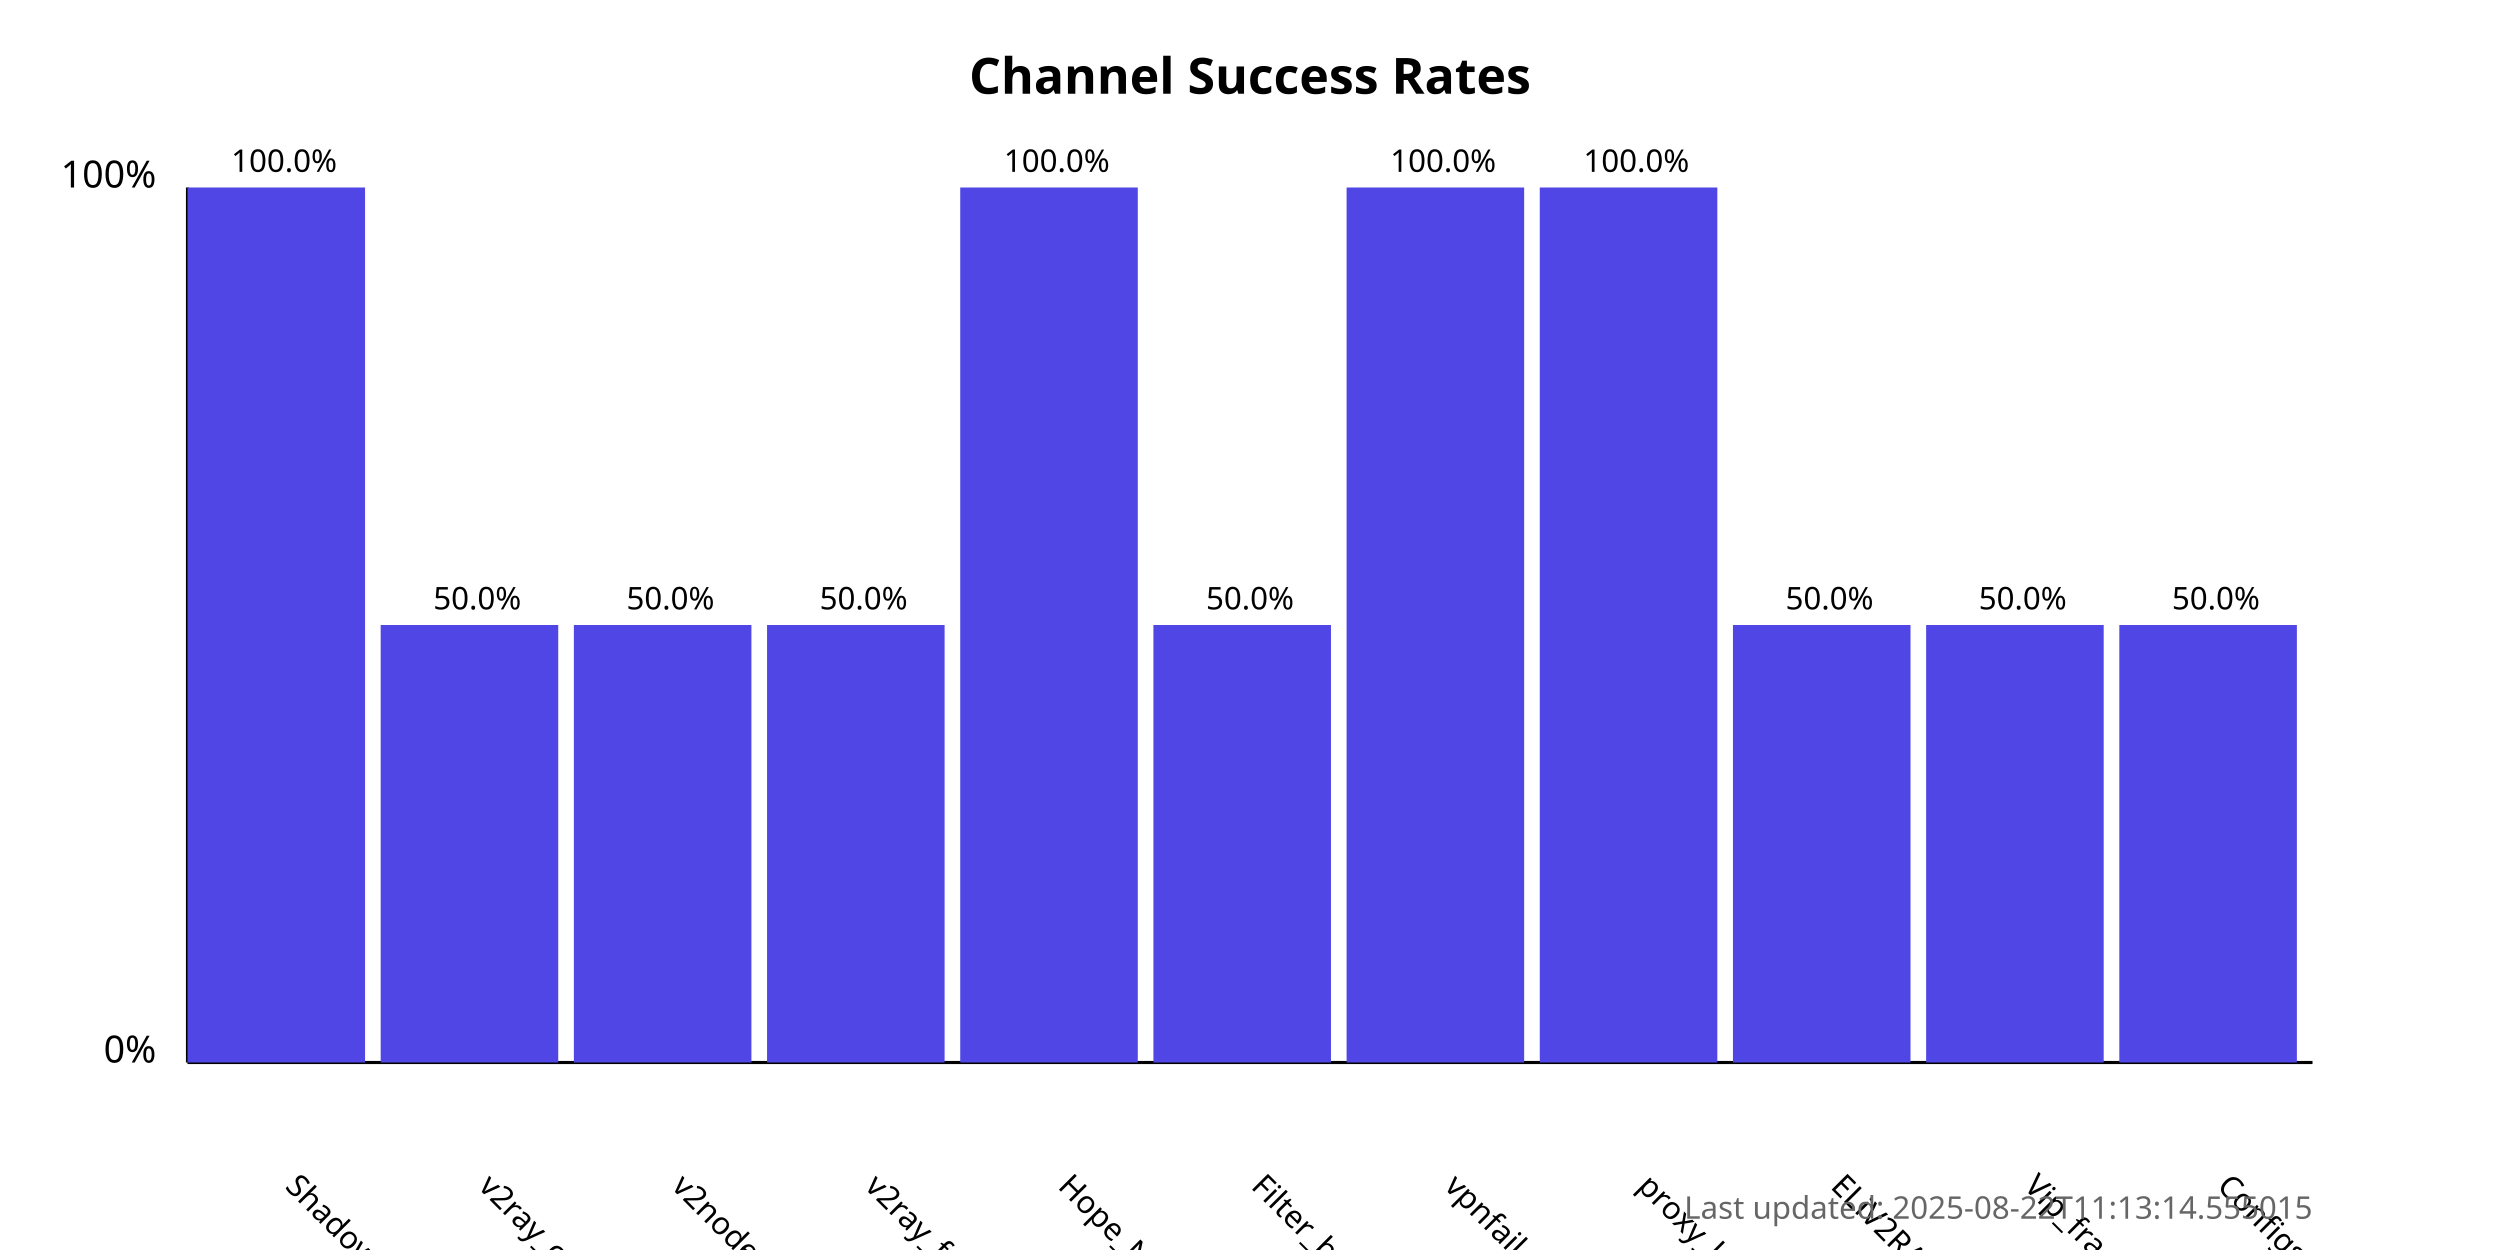
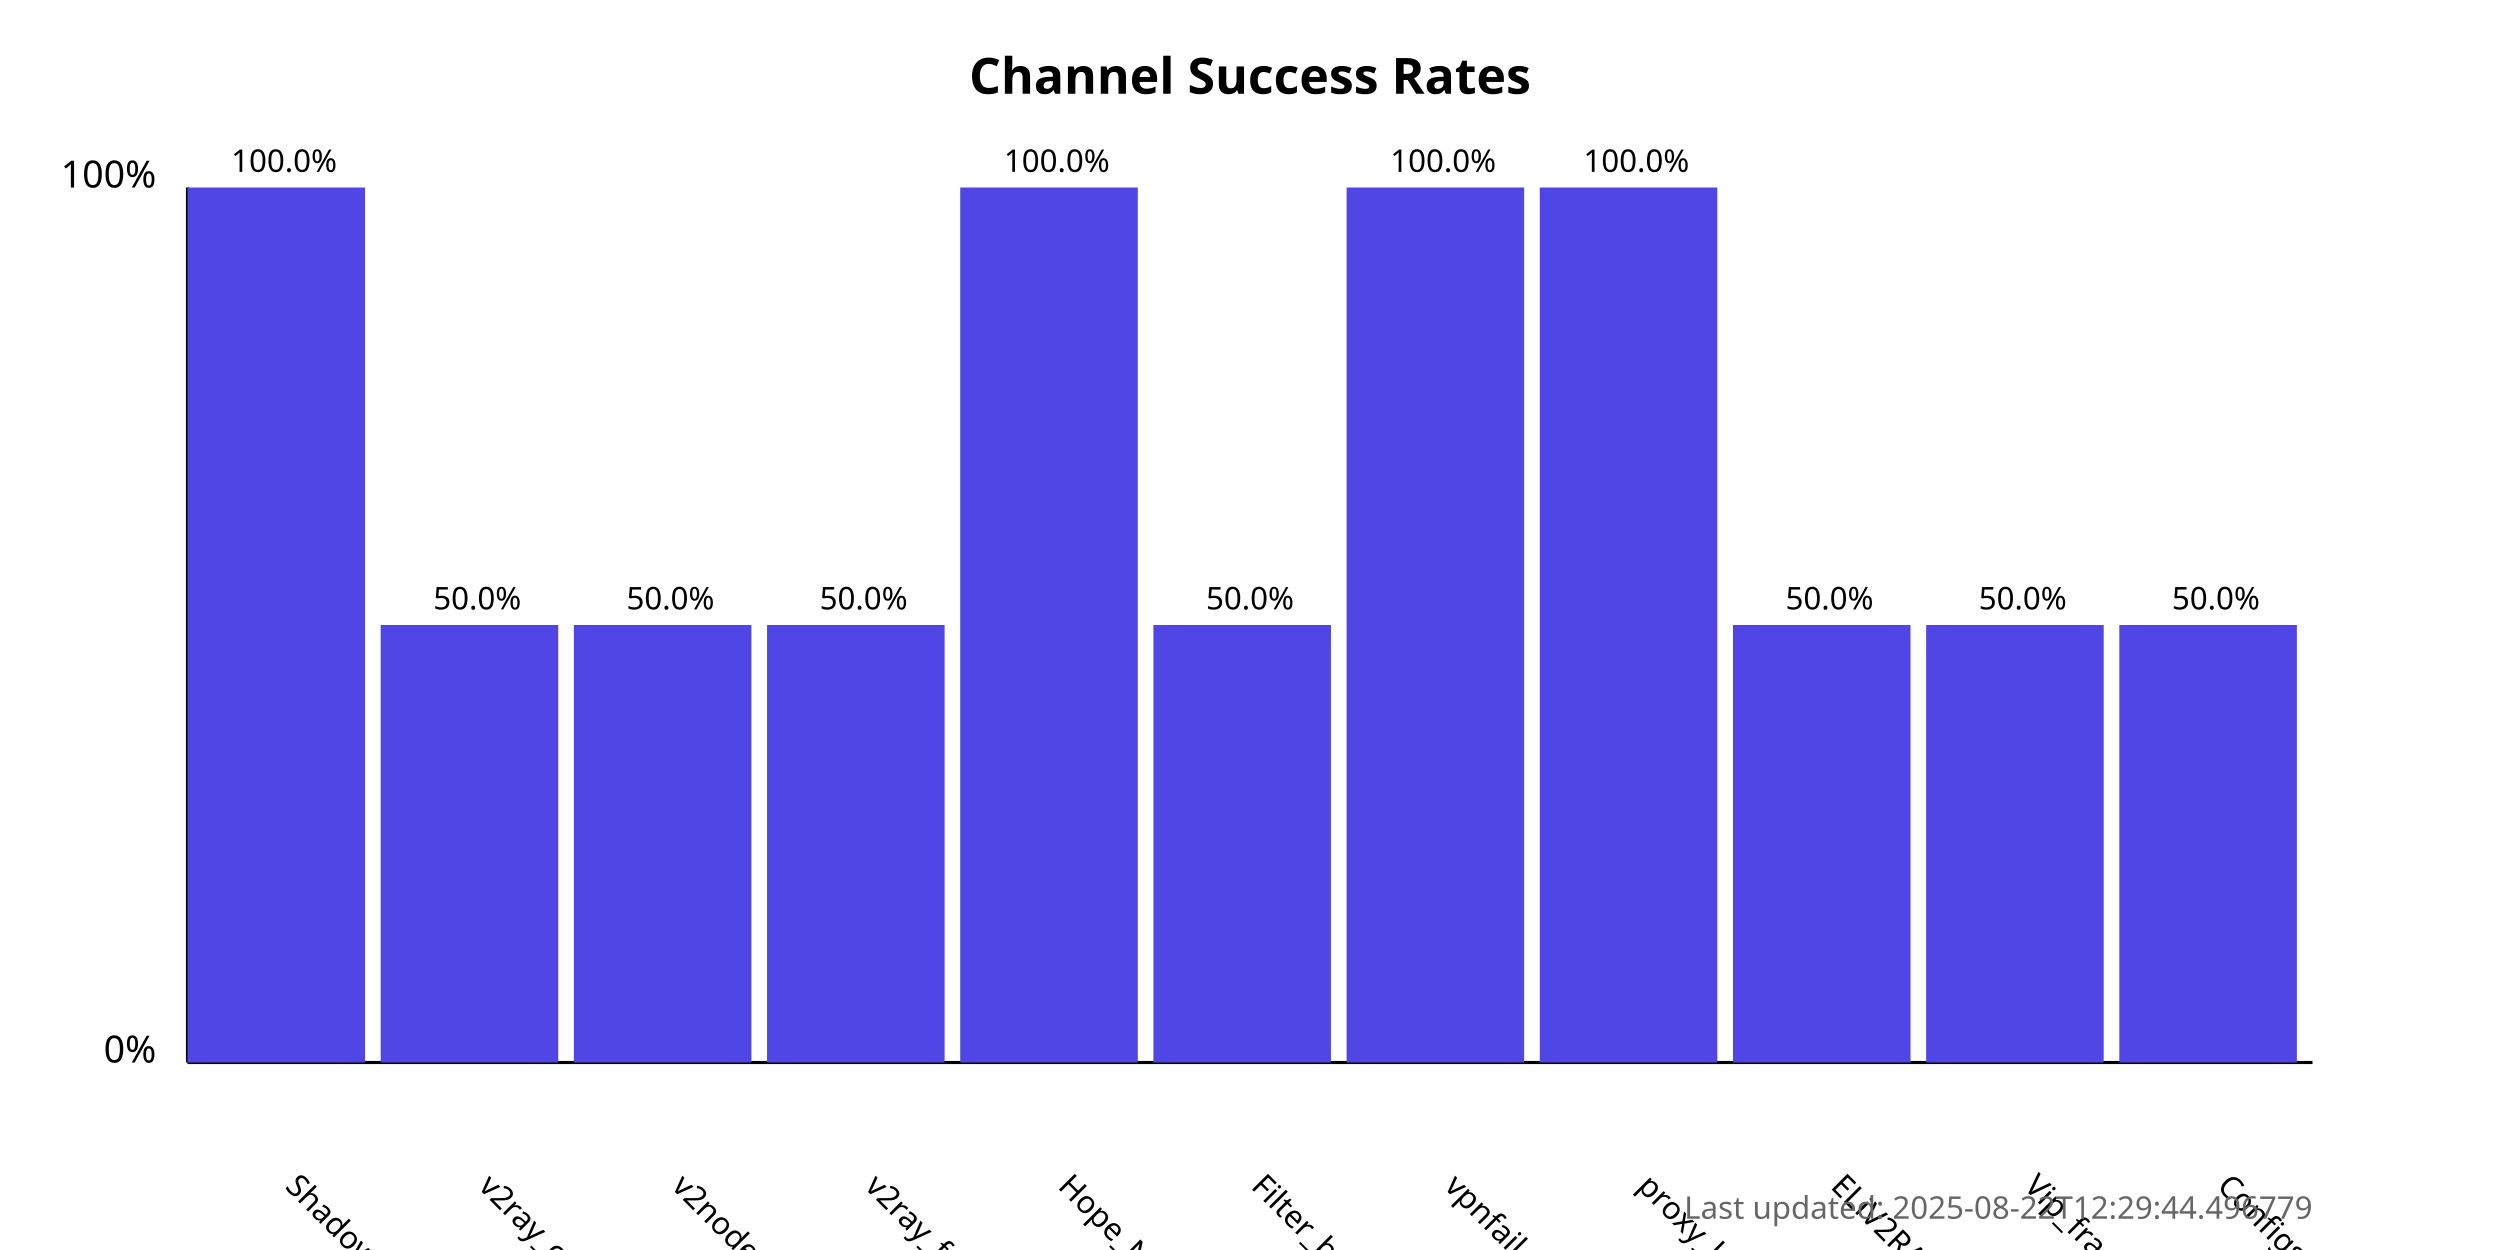
<svg xmlns="http://www.w3.org/2000/svg" width="800" height="400">
  <style>
            .chart-title { font: bold 16px sans-serif; }
            .axis-label { font: 12px sans-serif; }
            .tick-label { font: 10px sans-serif; }
            .bar { fill: #4f46e5; }
            .bar:hover { fill: #6366f1; }
            .timestamp { font: 10px sans-serif; fill: #666; }
        </style>
  <text x="400.0" y="30" text-anchor="middle" class="chart-title">
            Channel Success Rates
        </text>
  <line x1="60" y1="340" x2="60" y2="60" stroke="black" stroke-width="1" />
  <line x1="60" y1="340" x2="740" y2="340" stroke="black" stroke-width="1" />
  <text x="50" y="340" text-anchor="end" class="axis-label">0%</text>
  <text x="50" y="60" text-anchor="end" class="axis-label">100%</text>
  <g>
    <rect x="60" y="60.0" width="56.818" height="280.0" class="bar" />
    <text x="90.909" y="380" transform="rotate(45, 90.90909, 380)" text-anchor="start" class="tick-label">
                ShadowProxy66
            </text>
    <text x="90.909" y="55.0" text-anchor="middle" class="tick-label">
                100.0%
            </text>
  </g>
  <g>
    <rect x="121.818" y="200.0" width="56.818" height="140.0" class="bar" />
    <text x="152.727" y="380" transform="rotate(45, 152.7273, 380)" text-anchor="start" class="tick-label">
                v2ray_configs_pool
            </text>
    <text x="152.727" y="195.0" text-anchor="middle" class="tick-label">
                50.0%
            </text>
  </g>
  <g>
    <rect x="183.636" y="200.0" width="56.818" height="140.0" class="bar" />
    <text x="214.545" y="380" transform="rotate(45, 214.5455, 380)" text-anchor="start" class="tick-label">
                v2nodes
            </text>
    <text x="214.545" y="195.0" text-anchor="middle" class="tick-label">
                50.0%
            </text>
  </g>
  <g>
    <rect x="245.455" y="200.0" width="56.818" height="140.0" class="bar" />
    <text x="276.364" y="380" transform="rotate(45, 276.3636, 380)" text-anchor="start" class="tick-label">
                v2ray_free_conf
            </text>
    <text x="276.364" y="195.0" text-anchor="middle" class="tick-label">
                50.0%
            </text>
  </g>
  <g>
    <rect x="307.273" y="60.0" width="56.818" height="280.0" class="bar" />
    <text x="338.182" y="380" transform="rotate(45, 338.1818, 380)" text-anchor="start" class="tick-label">
                Hope_Net
            </text>
    <text x="338.182" y="55.0" text-anchor="middle" class="tick-label">
                100.0%
            </text>
  </g>
  <g>
    <rect x="369.091" y="200.0" width="56.818" height="140.0" class="bar" />
    <text x="400.0" y="380" transform="rotate(45, 400.0, 380)" text-anchor="start" class="tick-label">
                Filter_breaker
            </text>
    <text x="400.0" y="195.0" text-anchor="middle" class="tick-label">
                50.0%
            </text>
  </g>
  <g>
    <rect x="430.909" y="60.0" width="56.818" height="280.0" class="bar" />
    <text x="461.818" y="380" transform="rotate(45, 461.8182, 380)" text-anchor="start" class="tick-label">
                vpnfail_vless
            </text>
    <text x="461.818" y="55.0" text-anchor="middle" class="tick-label">
                100.0%
            </text>
  </g>
  <g>
    <rect x="492.727" y="60.0" width="56.818" height="280.0" class="bar" />
    <text x="523.636" y="380" transform="rotate(45, 523.6364, 380)" text-anchor="start" class="tick-label">
                proxy_kafee
            </text>
    <text x="523.636" y="55.0" text-anchor="middle" class="tick-label">
                100.0%
            </text>
  </g>
  <g>
    <rect x="554.545" y="200.0" width="56.818" height="140.0" class="bar" />
    <text x="585.455" y="380" transform="rotate(45, 585.4545, 380)" text-anchor="start" class="tick-label">
                ELiV2RAY
            </text>
    <text x="585.455" y="195.0" text-anchor="middle" class="tick-label">
                50.0%
            </text>
  </g>
  <g>
    <rect x="616.364" y="200.0" width="56.818" height="140.0" class="bar" />
    <text x="647.273" y="380" transform="rotate(45, 647.2727, 380)" text-anchor="start" class="tick-label">
                Vip_fragment_v2ray
            </text>
    <text x="647.273" y="195.0" text-anchor="middle" class="tick-label">
                50.0%
            </text>
  </g>
  <g>
    <rect x="678.182" y="200.0" width="56.818" height="140.0" class="bar" />
    <text x="709.091" y="380" transform="rotate(45, 709.0909, 380)" text-anchor="start" class="tick-label">
                ConfigsHubPlus
            </text>
    <text x="709.091" y="195.0" text-anchor="middle" class="tick-label">
                50.0%
            </text>
  </g>
  <text x="740" y="390" text-anchor="end" class="timestamp">
-             Last updated: 2025-08-22T11:13:14.555015
+             Last updated: 2025-08-22T12:29:44.496779
        </text>
</svg>
